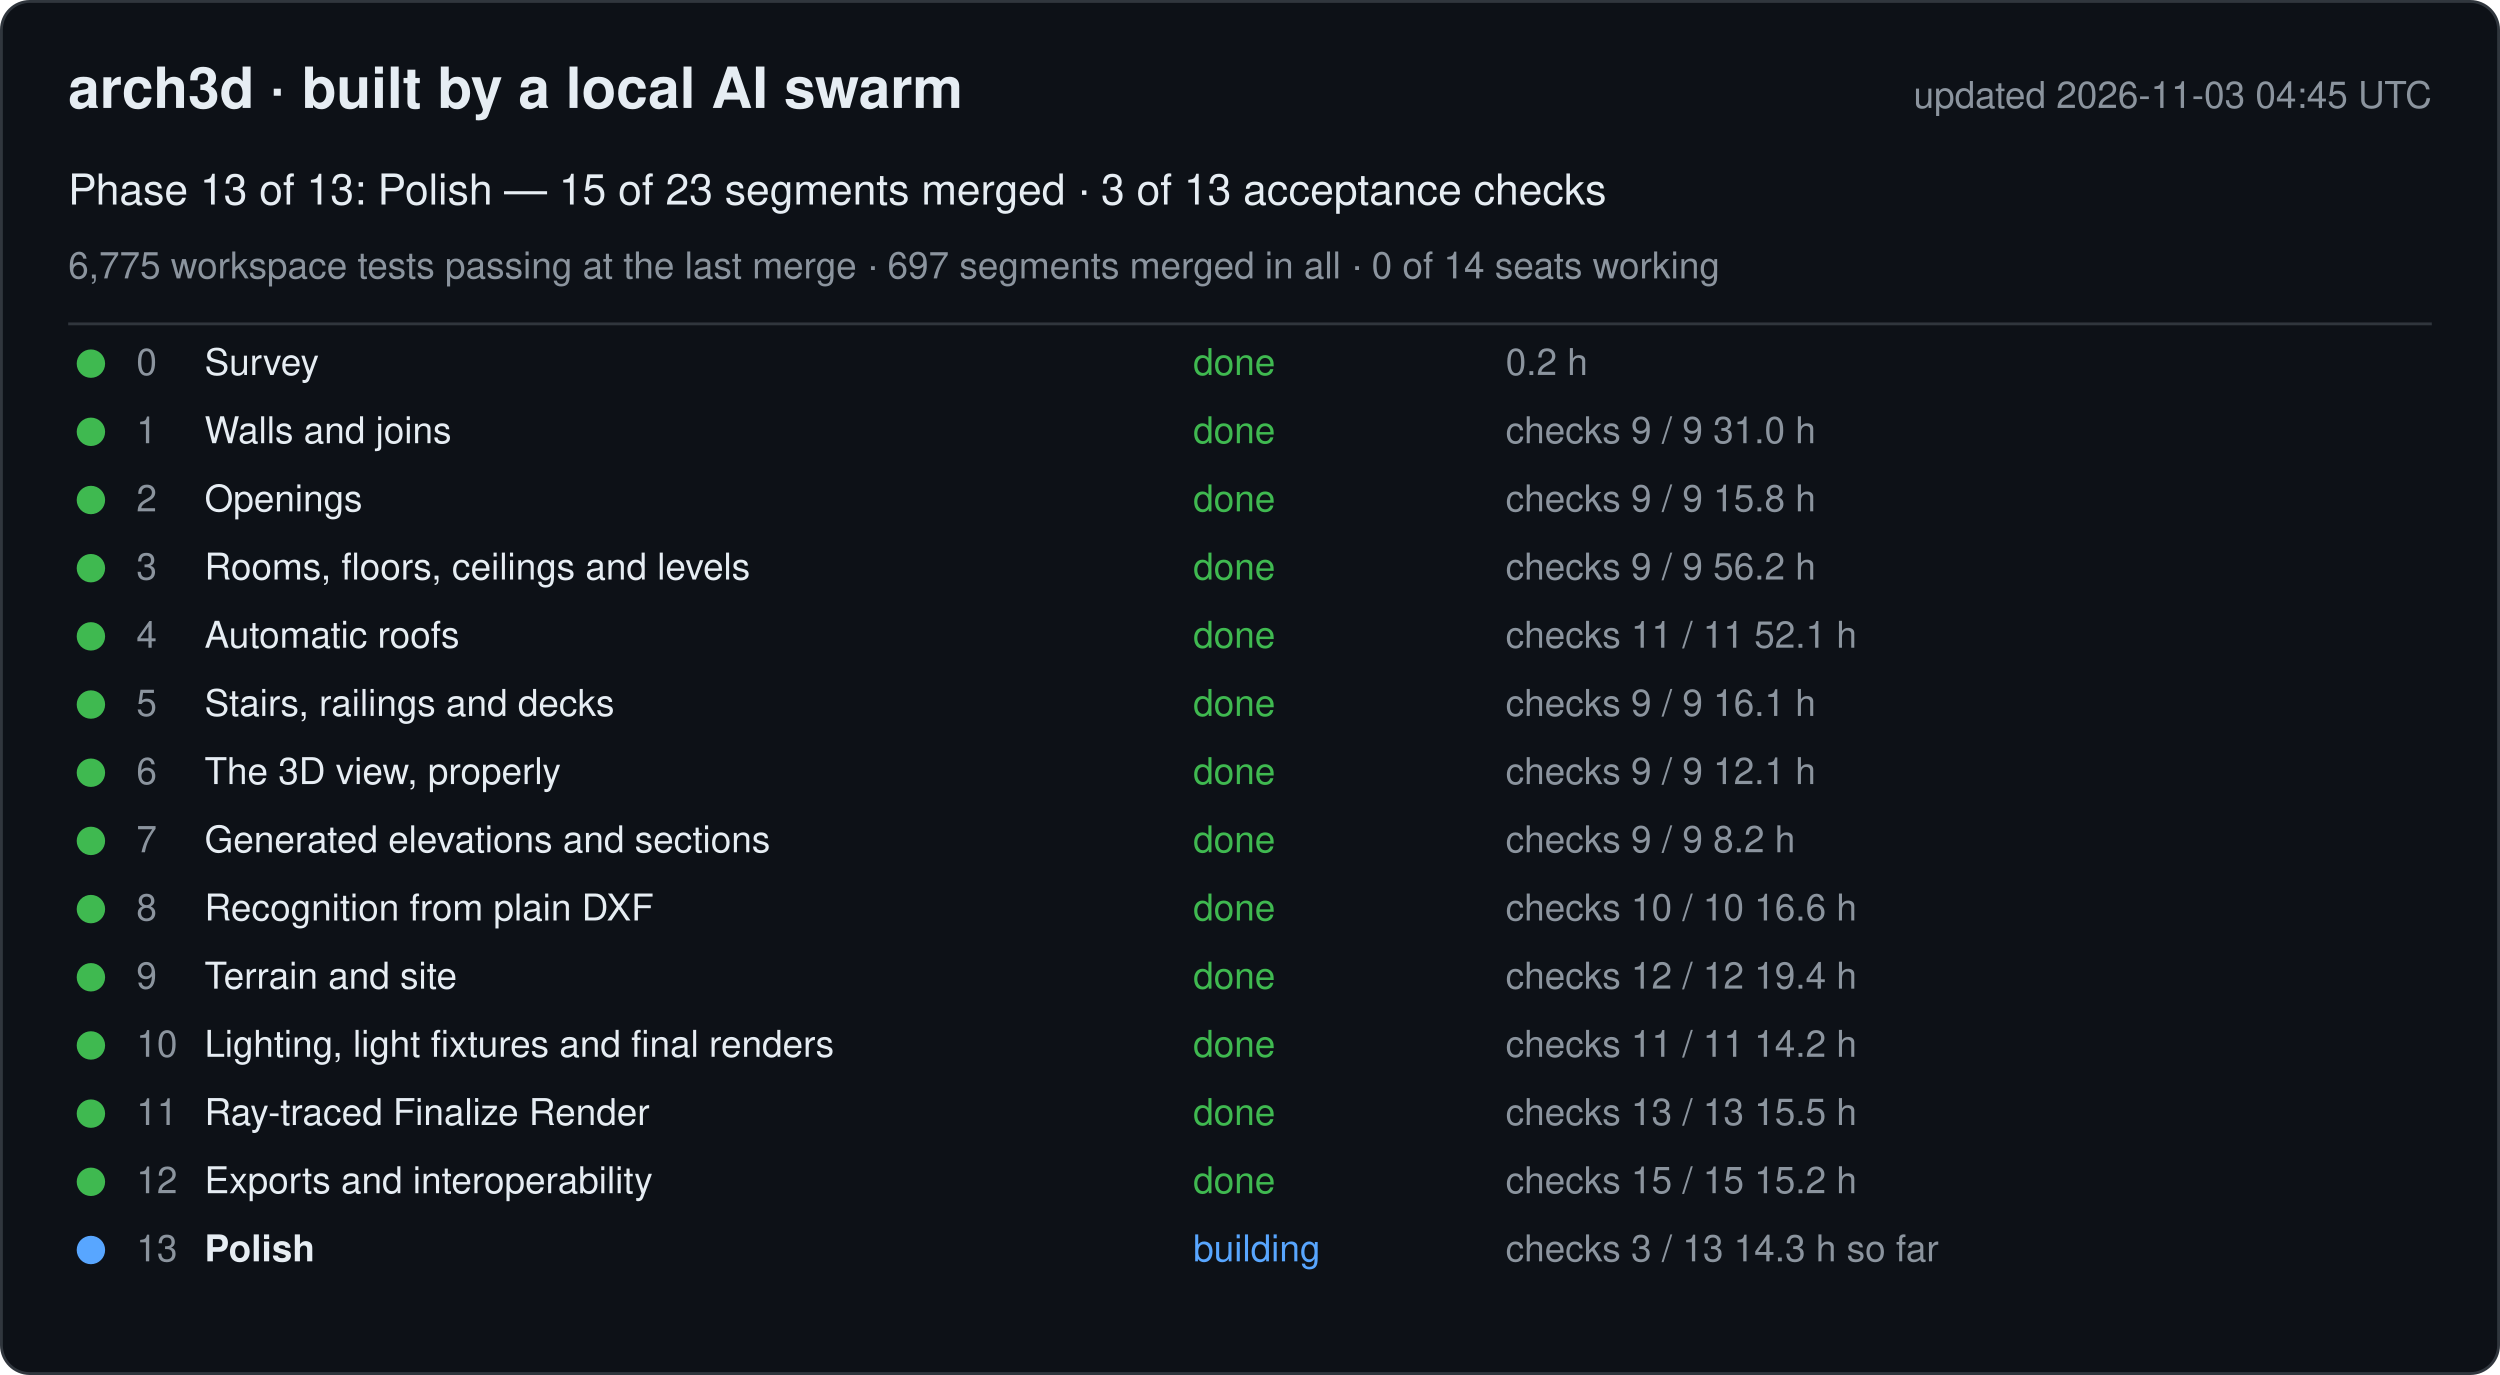
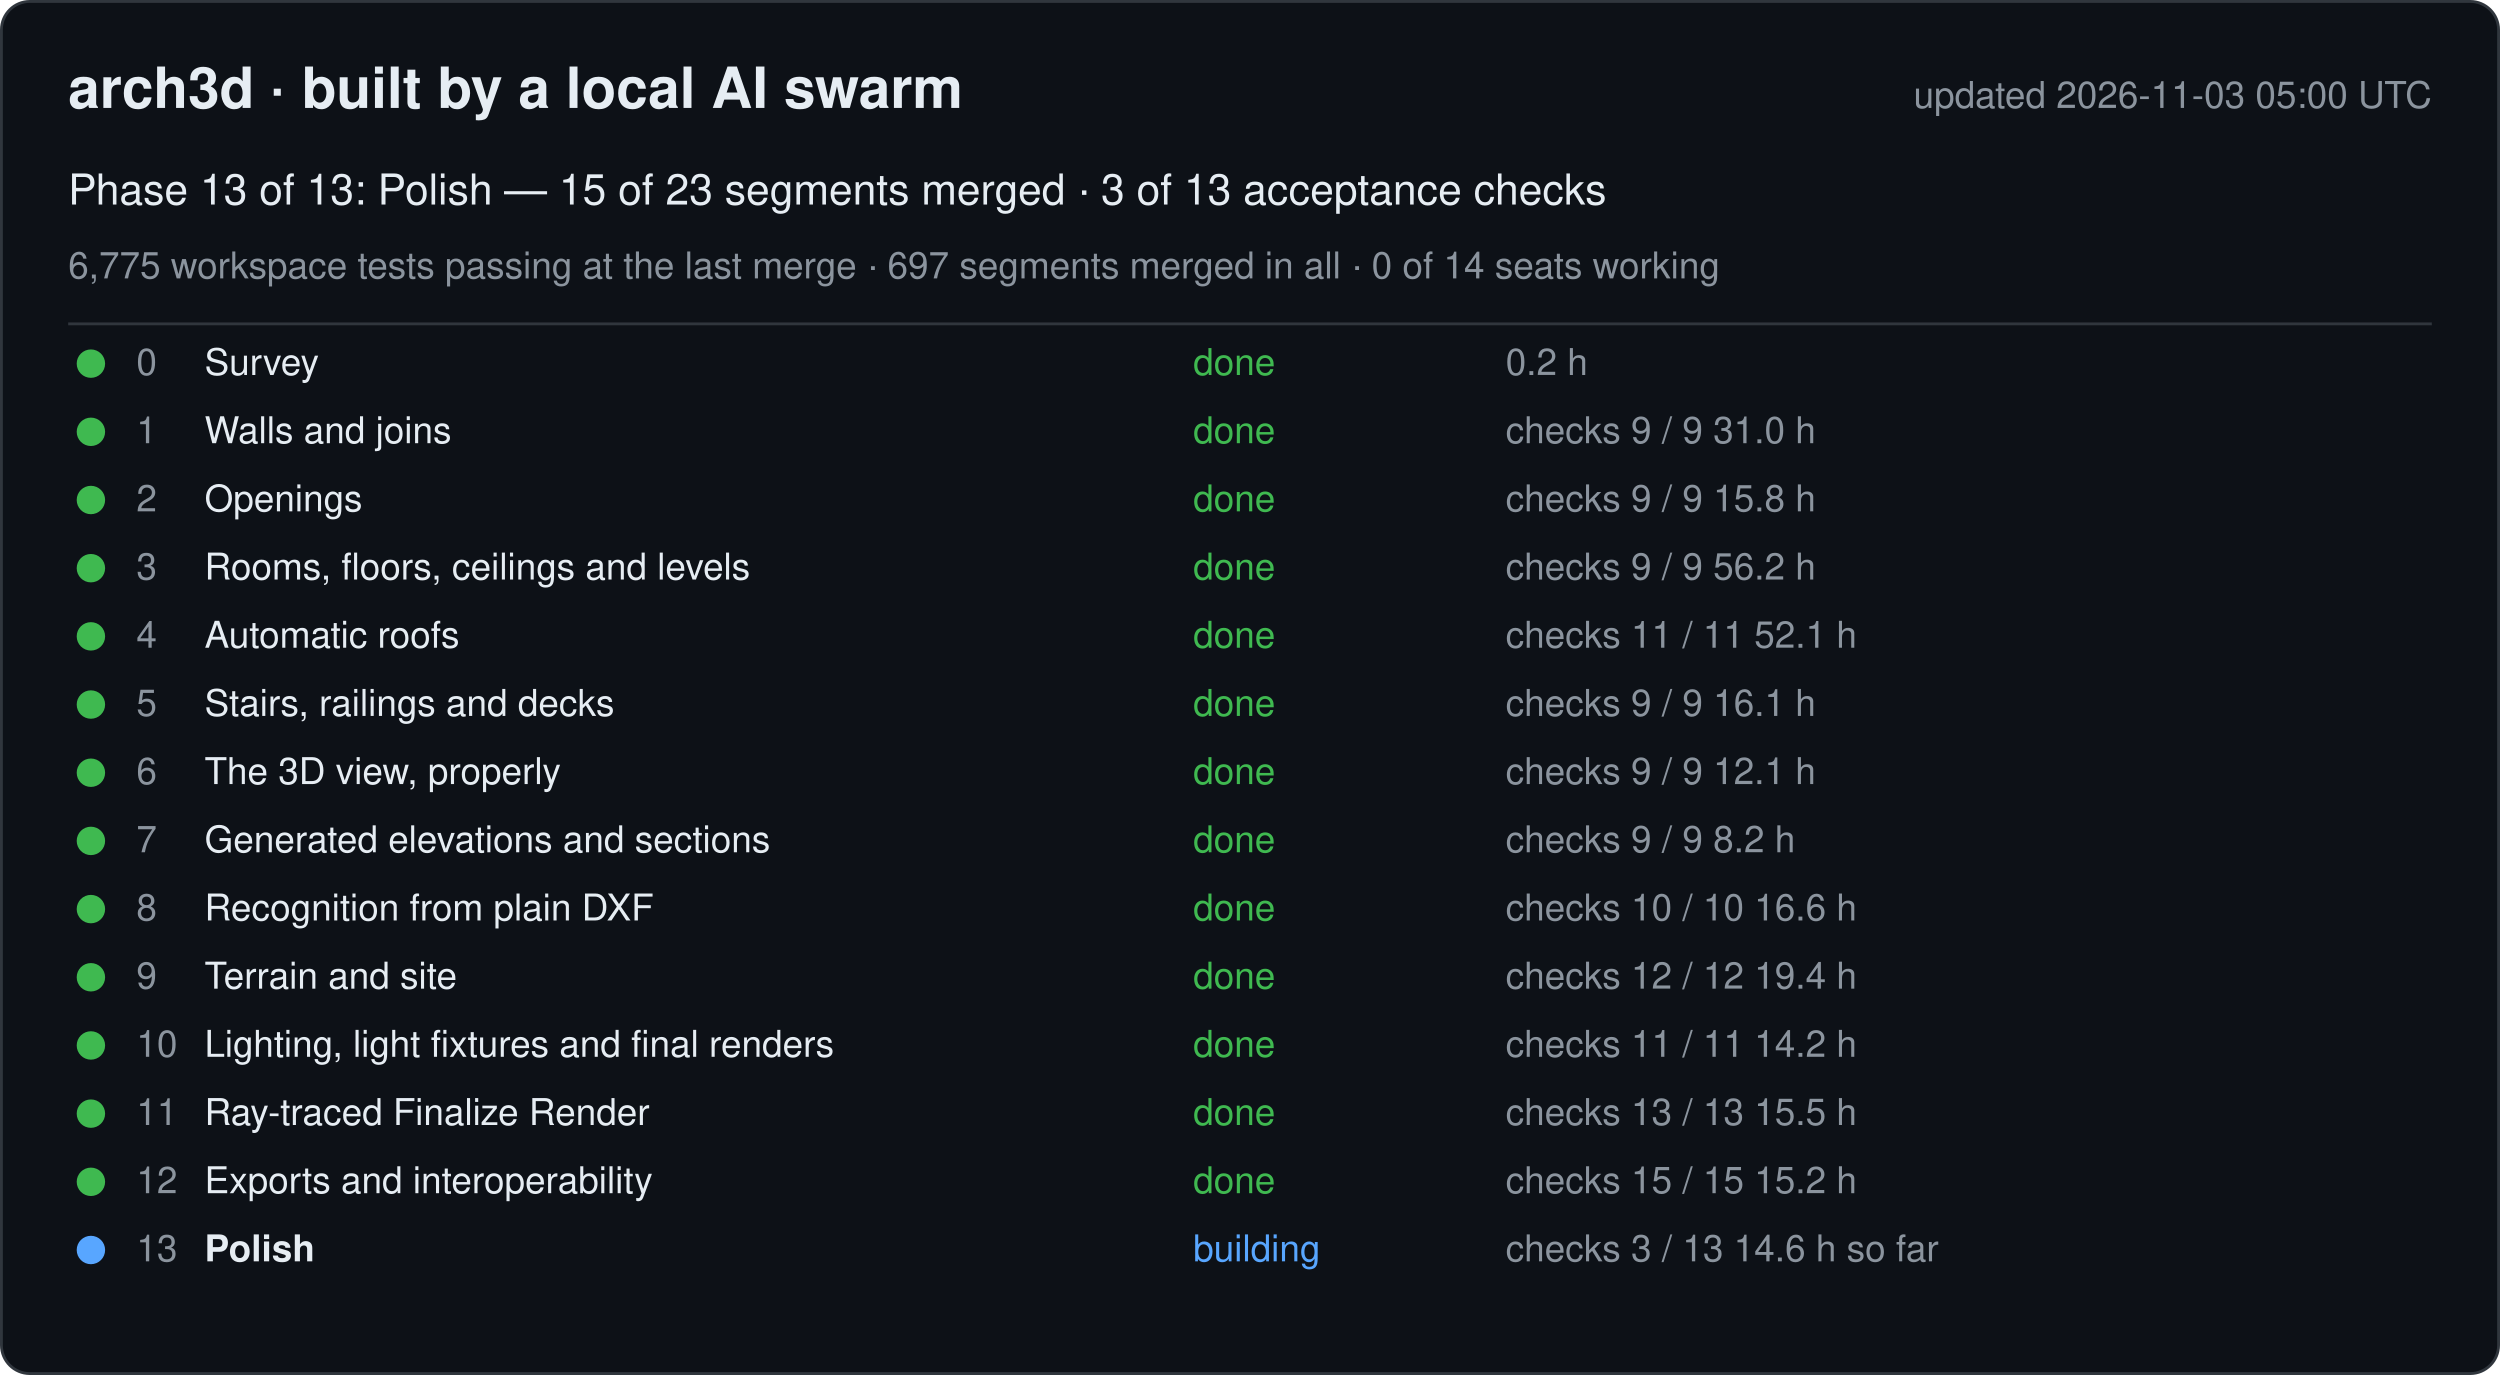
<svg xmlns="http://www.w3.org/2000/svg" width="880" height="484" viewBox="0 0 880 484" font-family="-apple-system, Segoe UI, Helvetica, Arial, sans-serif">
  <rect x="0.5" y="0.5" width="879" height="483" rx="10" fill="#0d1117" stroke="#30363d" />
  <text x="24" y="38" font-size="20" font-weight="600" fill="#e6edf3">arch3d · built by a local AI swarm</text>
-   <text x="856" y="38" font-size="13" fill="#8b949e" text-anchor="end">updated 2026-11-03 04:45 UTC</text>
+   <text x="856" y="38" font-size="13" fill="#8b949e" text-anchor="end">updated 2026-11-03 05:00 UTC</text>
  <text x="24" y="72" font-size="15" fill="#e6edf3">Phase 13 of 13: Polish — 15 of 23 segments merged · 3 of 13 acceptance checks</text>
  <text x="24" y="98" font-size="13" fill="#8b949e">6,775 workspace tests passing at the last merge · 697 segments merged in all · 0 of 14 seats working</text>
  <line x1="24" y1="114" x2="856" y2="114" stroke="#30363d" />
  <g data-phase="0">
    <circle cx="32" cy="128" r="5" fill="#3fb950" />
    <text x="48" y="132" font-size="13" fill="#8b949e">0</text>
    <text x="72" y="132" font-size="13" fill="#e6edf3">Survey</text>
    <text x="420" y="132" font-size="13" fill="#3fb950">done</text>
    <text x="530" y="132" font-size="13" fill="#8b949e">0.2 h</text>
  </g>
  <g data-phase="1">
    <circle cx="32" cy="152" r="5" fill="#3fb950" />
    <text x="48" y="156" font-size="13" fill="#8b949e">1</text>
    <text x="72" y="156" font-size="13" fill="#e6edf3">Walls and joins</text>
    <text x="420" y="156" font-size="13" fill="#3fb950">done</text>
    <text x="530" y="156" font-size="13" fill="#8b949e">checks 9 / 9   31.0 h</text>
  </g>
  <g data-phase="2">
    <circle cx="32" cy="176" r="5" fill="#3fb950" />
    <text x="48" y="180" font-size="13" fill="#8b949e">2</text>
    <text x="72" y="180" font-size="13" fill="#e6edf3">Openings</text>
    <text x="420" y="180" font-size="13" fill="#3fb950">done</text>
    <text x="530" y="180" font-size="13" fill="#8b949e">checks 9 / 9   15.8 h</text>
  </g>
  <g data-phase="3">
    <circle cx="32" cy="200" r="5" fill="#3fb950" />
    <text x="48" y="204" font-size="13" fill="#8b949e">3</text>
    <text x="72" y="204" font-size="13" fill="#e6edf3">Rooms, floors, ceilings and levels</text>
    <text x="420" y="204" font-size="13" fill="#3fb950">done</text>
    <text x="530" y="204" font-size="13" fill="#8b949e">checks 9 / 9   56.2 h</text>
  </g>
  <g data-phase="4">
    <circle cx="32" cy="224" r="5" fill="#3fb950" />
    <text x="48" y="228" font-size="13" fill="#8b949e">4</text>
    <text x="72" y="228" font-size="13" fill="#e6edf3">Automatic roofs</text>
    <text x="420" y="228" font-size="13" fill="#3fb950">done</text>
    <text x="530" y="228" font-size="13" fill="#8b949e">checks 11 / 11   52.1 h</text>
  </g>
  <g data-phase="5">
    <circle cx="32" cy="248" r="5" fill="#3fb950" />
    <text x="48" y="252" font-size="13" fill="#8b949e">5</text>
    <text x="72" y="252" font-size="13" fill="#e6edf3">Stairs, railings and decks</text>
    <text x="420" y="252" font-size="13" fill="#3fb950">done</text>
    <text x="530" y="252" font-size="13" fill="#8b949e">checks 9 / 9   16.1 h</text>
  </g>
  <g data-phase="6">
    <circle cx="32" cy="272" r="5" fill="#3fb950" />
    <text x="48" y="276" font-size="13" fill="#8b949e">6</text>
    <text x="72" y="276" font-size="13" fill="#e6edf3">The 3D view, properly</text>
    <text x="420" y="276" font-size="13" fill="#3fb950">done</text>
    <text x="530" y="276" font-size="13" fill="#8b949e">checks 9 / 9   12.1 h</text>
  </g>
  <g data-phase="7">
    <circle cx="32" cy="296" r="5" fill="#3fb950" />
    <text x="48" y="300" font-size="13" fill="#8b949e">7</text>
    <text x="72" y="300" font-size="13" fill="#e6edf3">Generated elevations and sections</text>
    <text x="420" y="300" font-size="13" fill="#3fb950">done</text>
    <text x="530" y="300" font-size="13" fill="#8b949e">checks 9 / 9   8.2 h</text>
  </g>
  <g data-phase="8">
    <circle cx="32" cy="320" r="5" fill="#3fb950" />
    <text x="48" y="324" font-size="13" fill="#8b949e">8</text>
    <text x="72" y="324" font-size="13" fill="#e6edf3">Recognition from plain DXF</text>
    <text x="420" y="324" font-size="13" fill="#3fb950">done</text>
    <text x="530" y="324" font-size="13" fill="#8b949e">checks 10 / 10   16.6 h</text>
  </g>
  <g data-phase="9">
    <circle cx="32" cy="344" r="5" fill="#3fb950" />
    <text x="48" y="348" font-size="13" fill="#8b949e">9</text>
    <text x="72" y="348" font-size="13" fill="#e6edf3">Terrain and site</text>
    <text x="420" y="348" font-size="13" fill="#3fb950">done</text>
    <text x="530" y="348" font-size="13" fill="#8b949e">checks 12 / 12   19.4 h</text>
  </g>
  <g data-phase="10">
    <circle cx="32" cy="368" r="5" fill="#3fb950" />
    <text x="48" y="372" font-size="13" fill="#8b949e">10</text>
    <text x="72" y="372" font-size="13" fill="#e6edf3">Lighting, light fixtures and final renders</text>
    <text x="420" y="372" font-size="13" fill="#3fb950">done</text>
    <text x="530" y="372" font-size="13" fill="#8b949e">checks 11 / 11   14.2 h</text>
  </g>
  <g data-phase="11">
    <circle cx="32" cy="392" r="5" fill="#3fb950" />
    <text x="48" y="396" font-size="13" fill="#8b949e">11</text>
    <text x="72" y="396" font-size="13" fill="#e6edf3">Ray-traced Finalize Render</text>
    <text x="420" y="396" font-size="13" fill="#3fb950">done</text>
    <text x="530" y="396" font-size="13" fill="#8b949e">checks 13 / 13   15.5 h</text>
  </g>
  <g data-phase="12">
    <circle cx="32" cy="416" r="5" fill="#3fb950" />
    <text x="48" y="420" font-size="13" fill="#8b949e">12</text>
    <text x="72" y="420" font-size="13" fill="#e6edf3">Exports and interoperability</text>
    <text x="420" y="420" font-size="13" fill="#3fb950">done</text>
    <text x="530" y="420" font-size="13" fill="#8b949e">checks 15 / 15   15.2 h</text>
  </g>
  <g data-phase="13">
    <circle cx="32" cy="440" r="5" fill="#58a6ff" />
    <text x="48" y="444" font-size="13" fill="#8b949e">13</text>
    <text x="72" y="444" font-size="13" fill="#e6edf3" font-weight="600">Polish</text>
    <text x="420" y="444" font-size="13" fill="#58a6ff">building</text>
-     <text x="530" y="444" font-size="13" fill="#8b949e">checks 3 / 13   14.3 h so far</text>
+     <text x="530" y="444" font-size="13" fill="#8b949e">checks 3 / 13   14.6 h so far</text>
  </g>
</svg>
